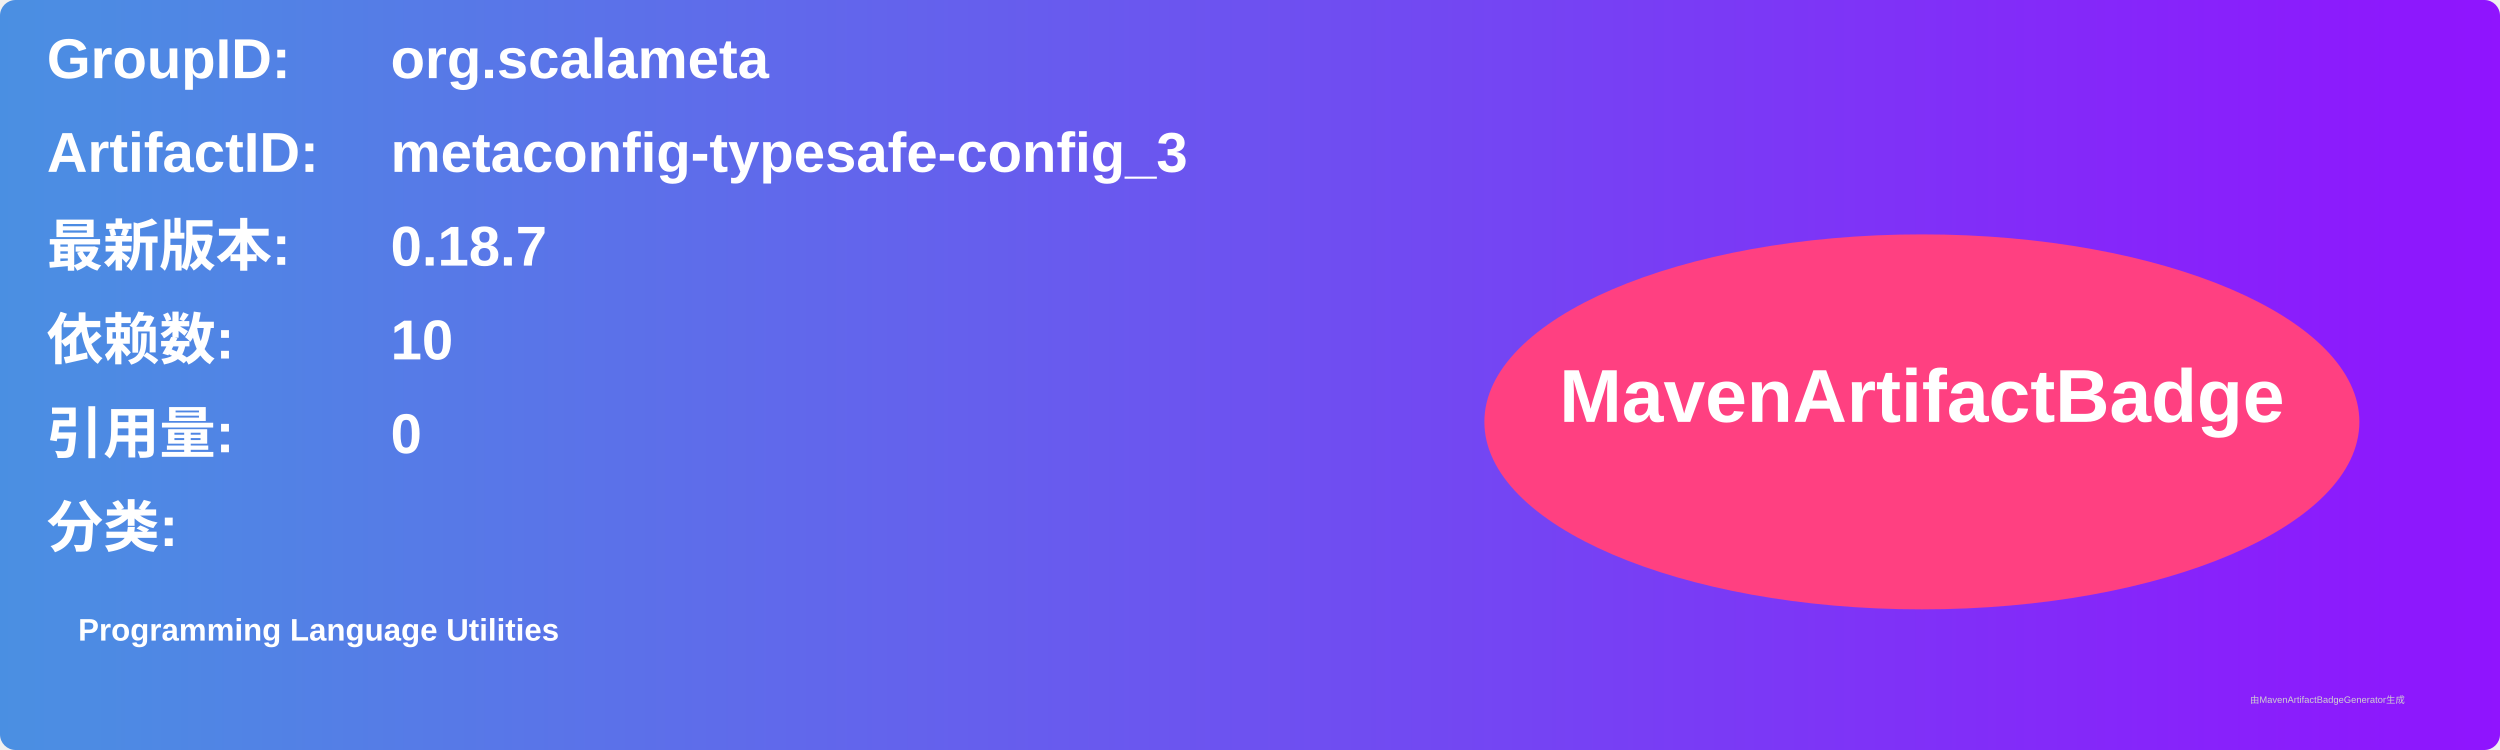
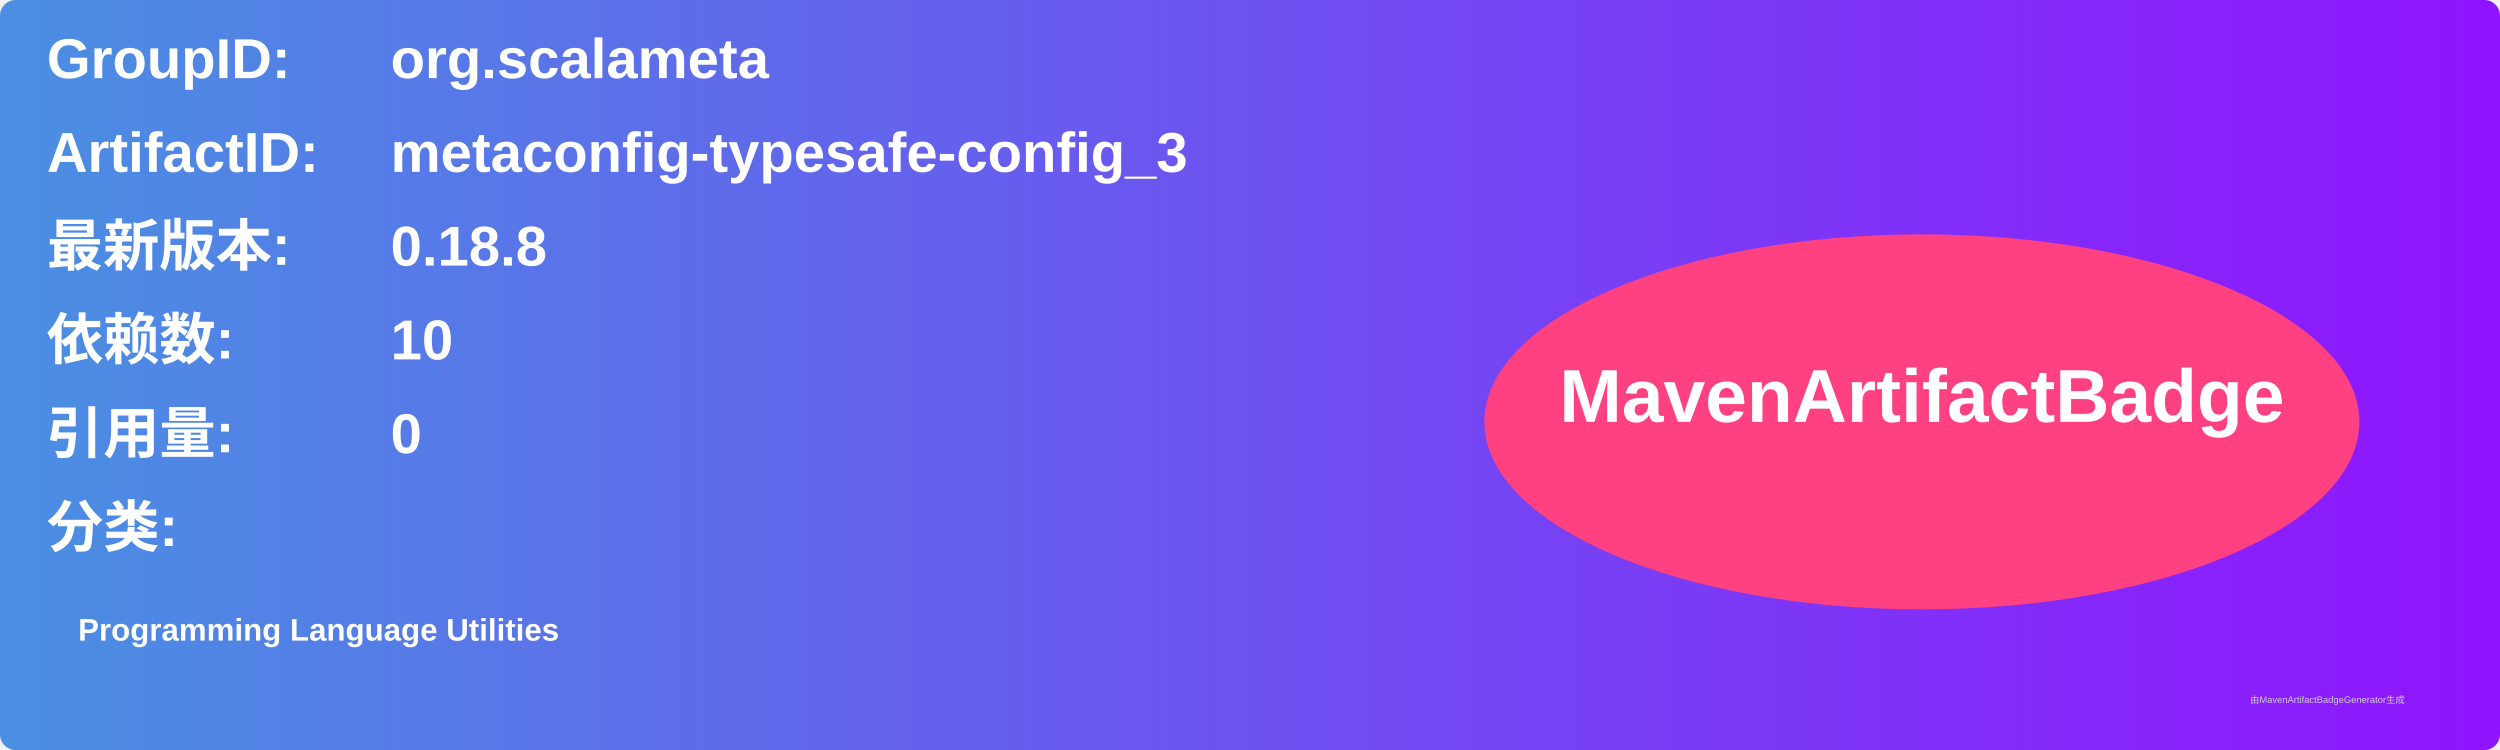
<svg xmlns="http://www.w3.org/2000/svg" width="800" height="240" viewBox="0 0 800 240">
  <linearGradient id="grad" x1="0%" y1="0%" x2="100%" y2="0%">
    <stop offset="0%" stop-color="#4a90e2" />
    <stop offset="100%" stop-color="#9013fe" />
  </linearGradient>
  <rect width="100%" height="100%" rx="5" ry="5" fill="url(#grad)" />
  <g transform="translate(15, 15)">
    <text x="0" y="10" font-family="Arial" font-size="18" fill="white" font-weight="bold" width="260">GroupID:</text>
    <text x="110" y="10" font-family="Arial" font-size="18" fill="white" font-weight="bold" width="460">org.scalameta</text>
    <text x="0" y="40" font-family="Arial" font-size="18" fill="white" font-weight="bold" width="260">ArtifactID:</text>
    <text x="110" y="40" font-family="Arial" font-size="18" fill="white" font-weight="bold" width="460">metaconfig-typesafe-config_3</text>
    <text x="0" y="70" font-family="Arial" font-size="18" fill="white" font-weight="bold">最新版本:</text>
    <text x="110" y="70" font-family="Arial" font-size="18" fill="white" font-weight="bold">
-       <tspan font-weight="bold">0.18.7</tspan>
+       <tspan font-weight="bold">0.18.8</tspan>
    </text>
    <text x="0" y="100" font-family="Arial" font-size="18" fill="white" font-weight="bold">依赖数: </text>
    <text x="110" y="100" font-family="Arial" font-size="18" fill="white">
      <tspan font-weight="bold">10</tspan>
    </text>
    <text x="0" y="130" font-family="Arial" font-size="18" fill="white" font-weight="bold">引用量: </text>
    <text x="110" y="130" font-family="Arial" font-size="18" fill="white">
      <tspan font-weight="bold">0</tspan>
    </text>
    <text x="0" y="160" font-family="Arial" font-size="18" fill="white" font-weight="bold">分类:</text>
    <text x="10" y="190" font-family="Arial" font-size="10" fill="white">
      <tspan font-weight="bold">Programming Language Utilities</tspan>
    </text>
    <ellipse cx="600" cy="120" rx="140" ry="60" fill="#ff4081" />
    <text x="600" y="120" text-anchor="middle" font-family="Arial" font-size="24" fill="white" font-weight="bold">MavenArtifactBadge</text>
  </g>
  <text x="720" y="225" font-family="Arial" font-size="3" fill="#d0d0d0">由MavenArtifactBadgeGenerator生成</text>
</svg>
